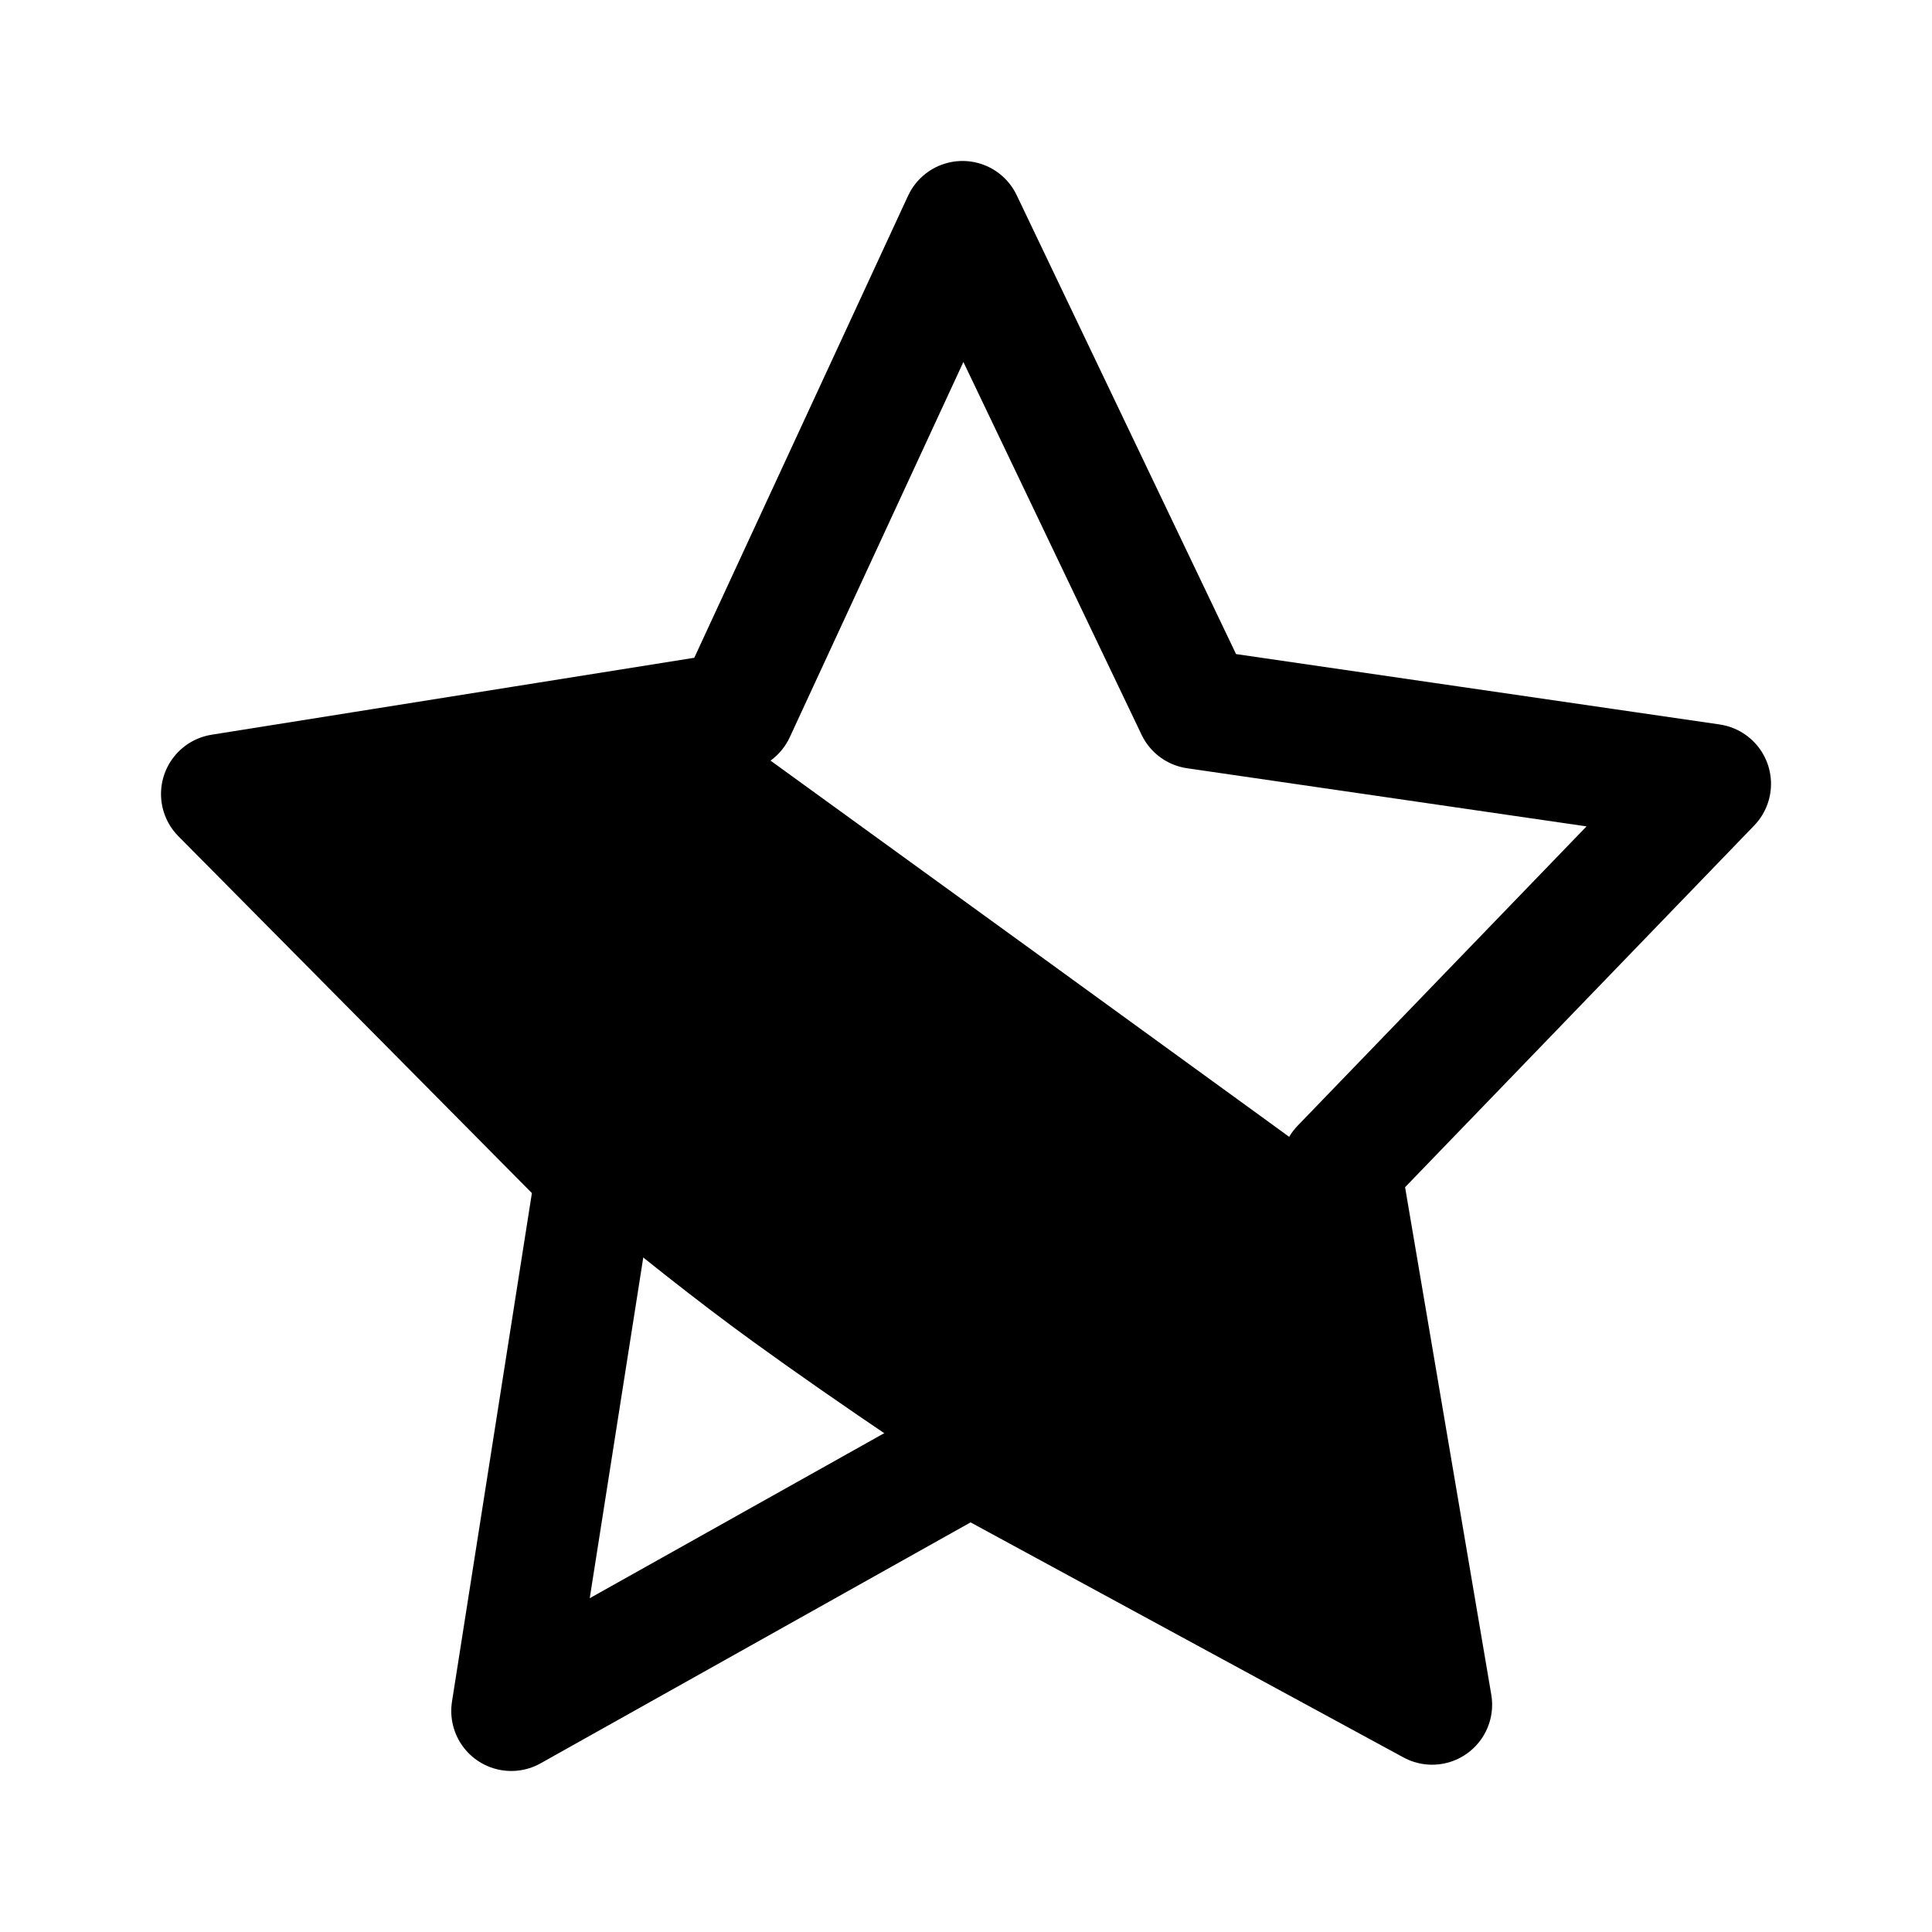
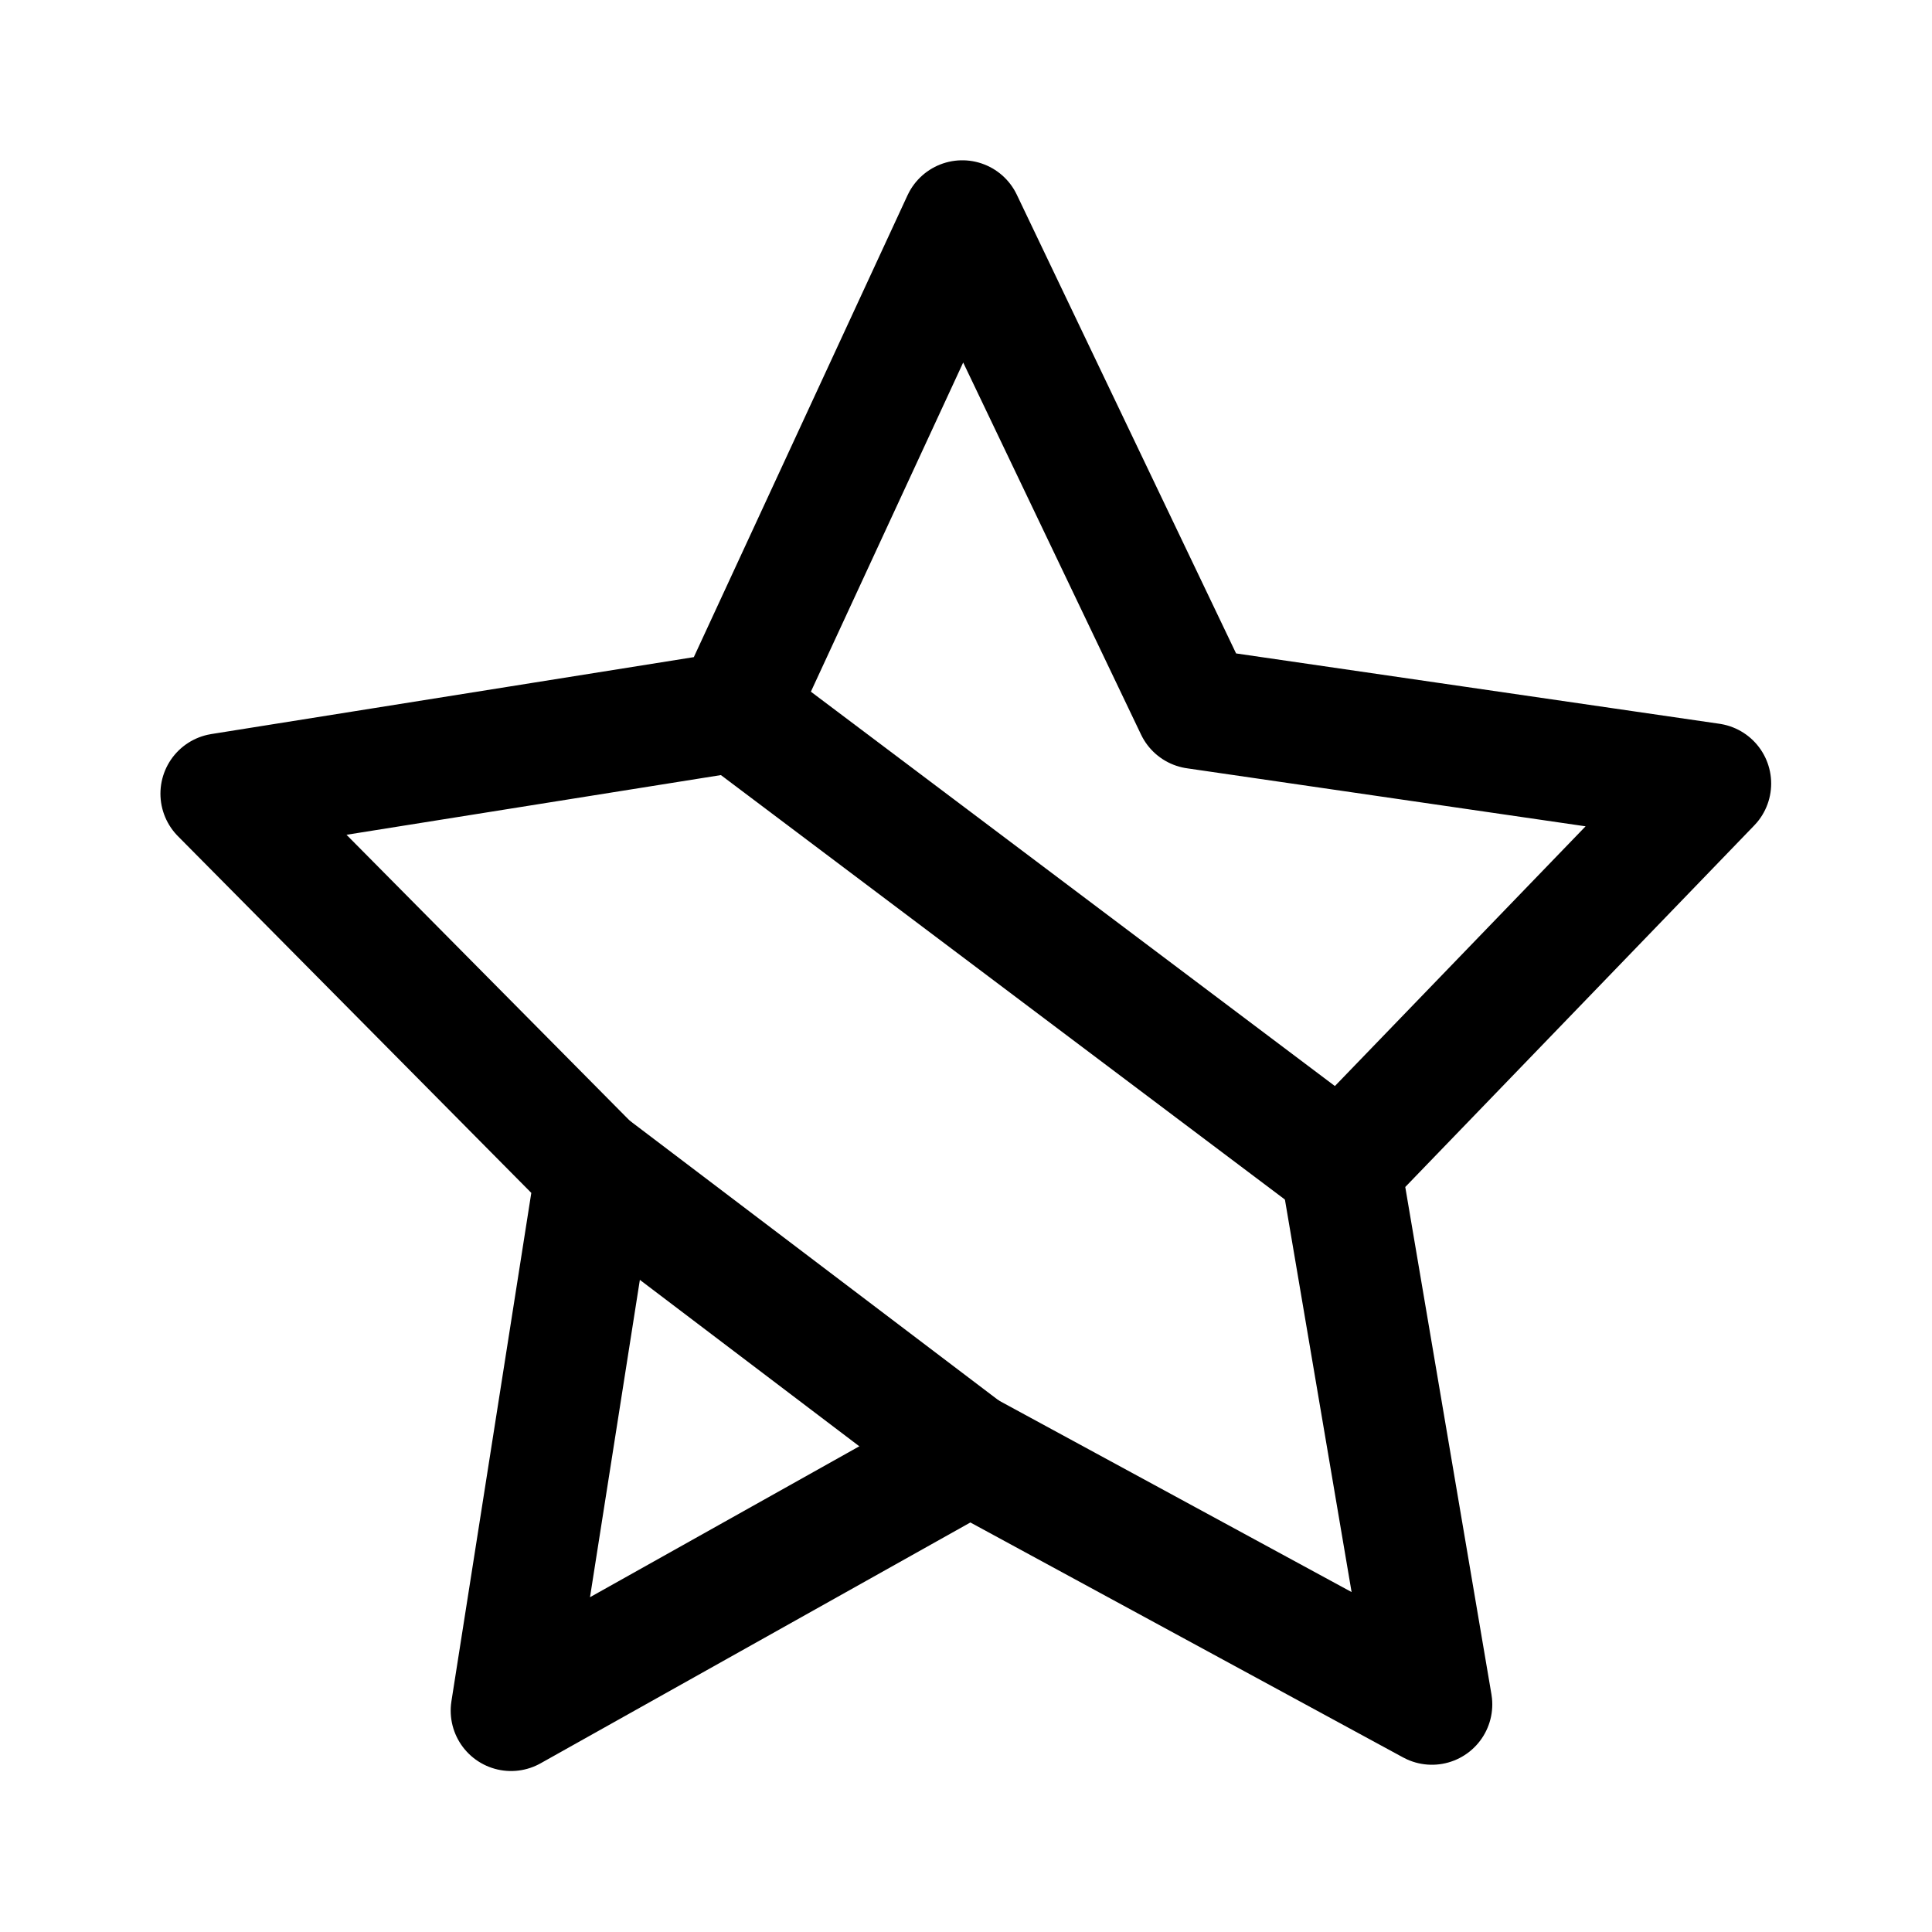
- <svg xmlns="http://www.w3.org/2000/svg" width="192" height="192" viewBox="0 0 192 192" fill="none" version="1.1" id="svg4">
-   <defs id="defs8" />
-   <g id="g931" transform="matrix(3.779481,0,0,3.779481,-402.7357,1166.619)">
-     <g id="g926">
-       <path id="path" d="m 144.215,-263.848 -12.148,-6.596 -12.065,6.761 2.225,-14.161 -9.857,-9.95 13.523,-2.156 5.974,-12.911 6.132,12.828 13.549,1.972 -9.733,10.084 z" fill="none" stroke="#000000" stroke-width="3.156" stroke-linejoin="round" />
+ <svg xmlns="http://www.w3.org/2000/svg" width="192" height="192" fill="none" version="1.1" viewBox="0 0 192 192">
+   <g fill="none" stroke="#000" stroke-linecap="round" stroke-linejoin="round">
+     <g transform="matrix(3.7795 0 0 3.7795 -402.74 1166.6)" stroke-width="3.175">
+       <path id="a" d="m144.21-263.85-12.148-6.596-12.065 6.761 2.225-14.161-9.857-9.95 13.523-2.156 5.974-12.911 6.132 12.828 13.549 1.972-9.733 10.084z" fill="none" stroke="#000" stroke-linecap="round" stroke-linejoin="round" stroke-width="3.175" />
    </g>
-     <path id="path_1" d="m 142.091,-263.306 c -3.796,-2.064 -11.31,-6.882 -15.74,-10.095 -5.856,-4.246 -13.949,-11.871 -14.394,-12.935 -0.274,-0.657 -0.567,-1.005 -0.153,-1.572 0.578,-0.792 1.012,-0.875 7.399,-1.405 l 6.04,-0.501 8.552,6.198 c 4.703,3.409 8.599,6.243 8.657,6.296 0.106,0.099 2.734,11.22 2.788,11.802 0.13,1.384 -0.582,2.277 -1.892,2.373 -0.546,0.04 -0.991,-0.017 -1.257,-0.161 z" fill="#000000" stroke-width="1" />
+     <path d="m133.18 115.83-60.085-45.219" stroke-width="12" style="paint-order:markers fill stroke" />
+     <path d="m59.156 116.3 37.166 28.184" stroke-width="12" style="paint-order:markers fill stroke" />
  </g>
</svg>
